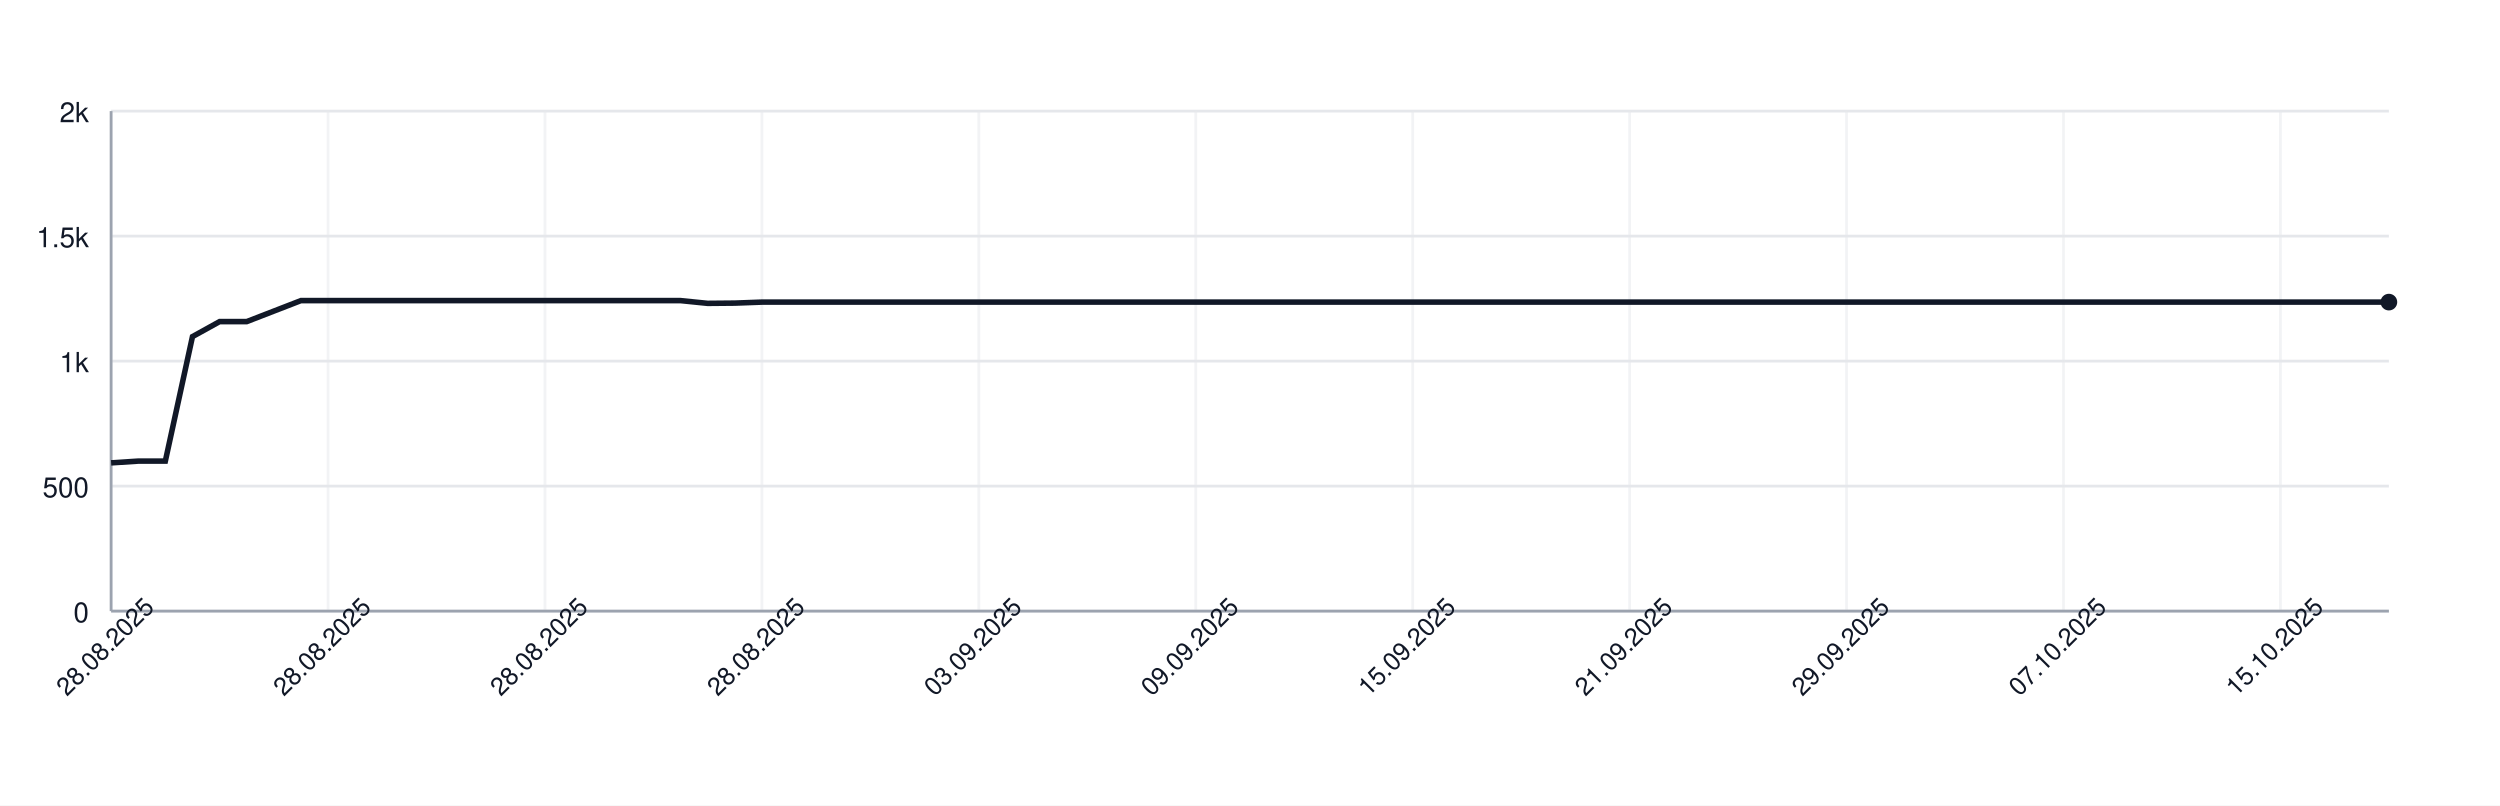
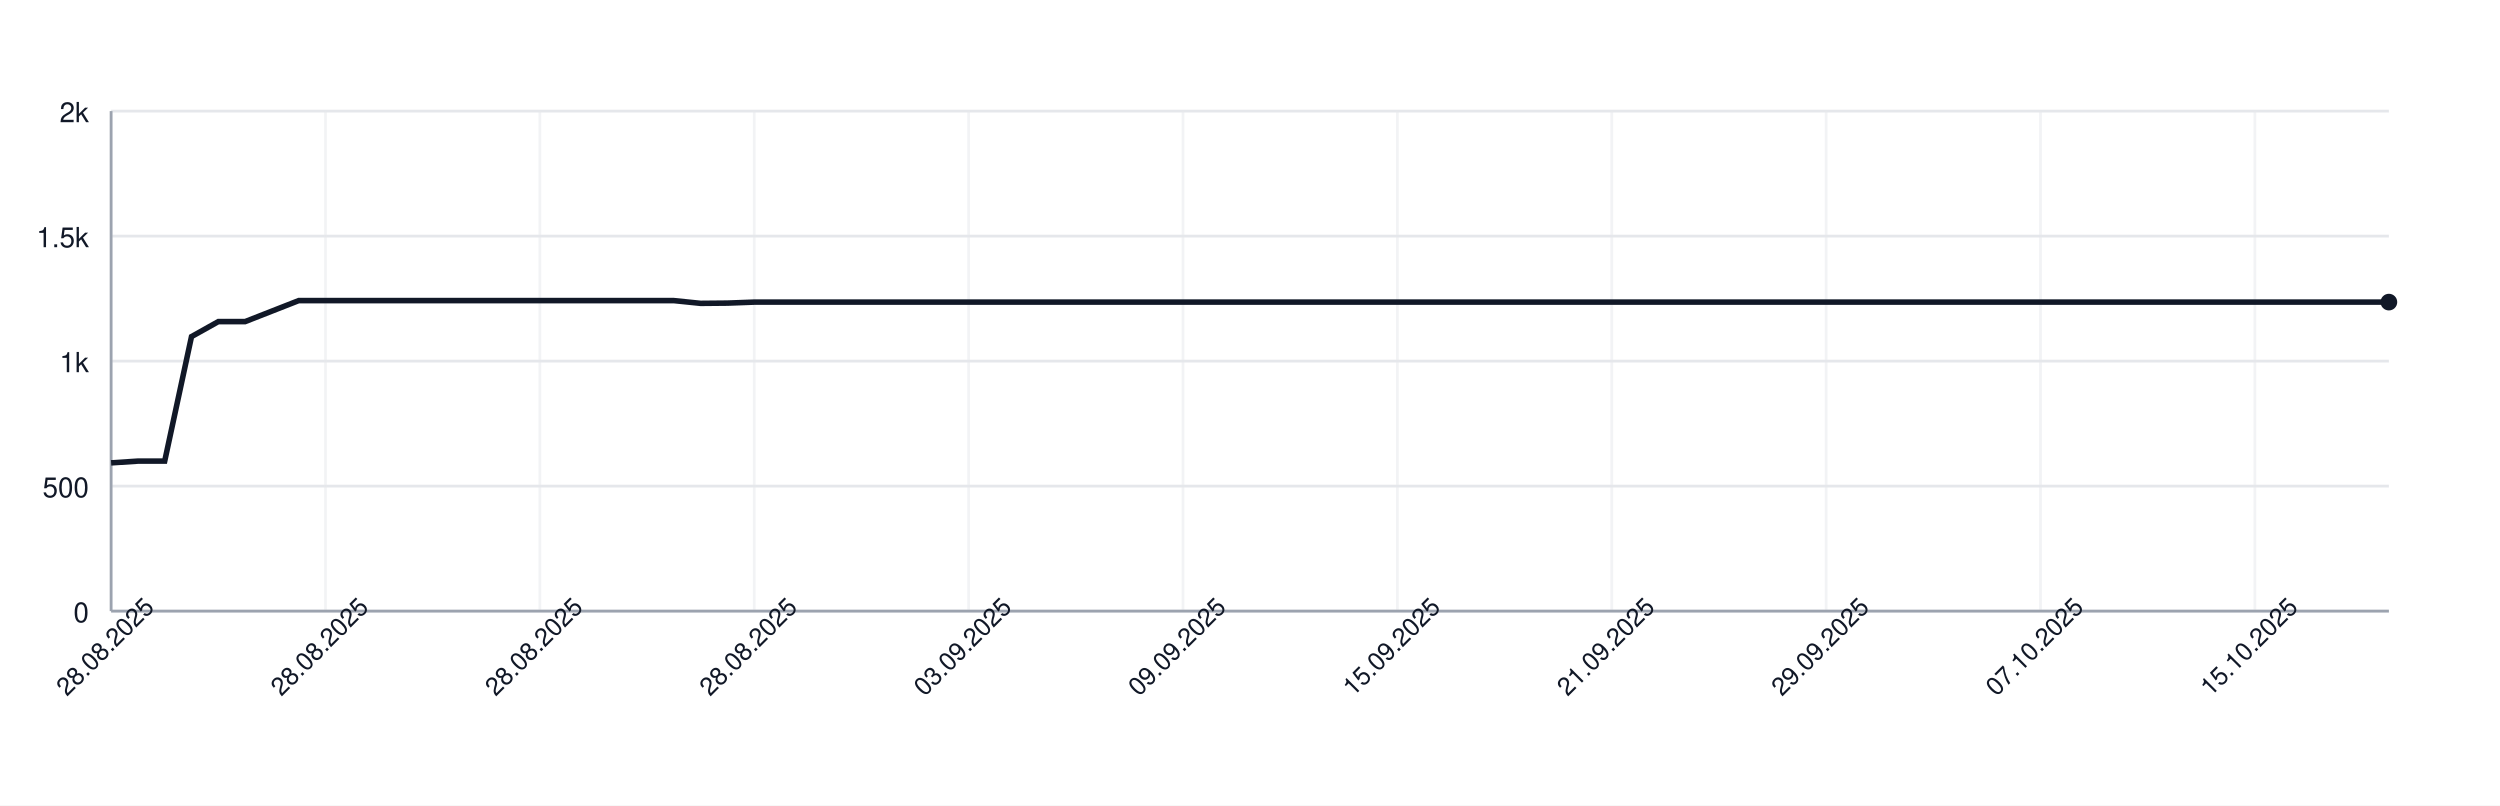
<svg xmlns="http://www.w3.org/2000/svg" width="900" height="290" style="font-family: -apple-system, BlinkMacSystemFont, 'Segoe UI', Helvetica, Arial, sans-serif;">
  <rect width="100%" height="100%" fill="white" />
  <g>
    <line x1="40" y1="220.00" x2="860" y2="220.00" stroke="#e5e7eb" />
    <text x="32" y="224.00" font-size="10" fill="#111827" text-anchor="end">0</text>
    <line x1="40" y1="175.00" x2="860" y2="175.00" stroke="#e5e7eb" />
    <text x="32" y="179.00" font-size="10" fill="#111827" text-anchor="end">500</text>
    <line x1="40" y1="130.00" x2="860" y2="130.00" stroke="#e5e7eb" />
    <text x="32" y="134.00" font-size="10" fill="#111827" text-anchor="end">1k</text>
    <line x1="40" y1="85.00" x2="860" y2="85.00" stroke="#e5e7eb" />
    <text x="32" y="89.00" font-size="10" fill="#111827" text-anchor="end">1.5k</text>
    <line x1="40" y1="40.00" x2="860" y2="40.00" stroke="#e5e7eb" />
    <text x="32" y="44.00" font-size="10" fill="#111827" text-anchor="end">2k</text>
    <line x1="40.00" y1="40" x2="40.00" y2="220" stroke="#e5e7eb" opacity="0.5" />
-     <line x1="118.10" y1="40" x2="118.10" y2="220" stroke="#e5e7eb" opacity="0.5" />
-     <line x1="196.19" y1="40" x2="196.19" y2="220" stroke="#e5e7eb" opacity="0.5" />
-     <line x1="274.29" y1="40" x2="274.29" y2="220" stroke="#e5e7eb" opacity="0.5" />
-     <line x1="352.38" y1="40" x2="352.38" y2="220" stroke="#e5e7eb" opacity="0.5" />
-     <line x1="430.48" y1="40" x2="430.48" y2="220" stroke="#e5e7eb" opacity="0.5" />
-     <line x1="508.57" y1="40" x2="508.57" y2="220" stroke="#e5e7eb" opacity="0.5" />
-     <line x1="586.67" y1="40" x2="586.67" y2="220" stroke="#e5e7eb" opacity="0.5" />
-     <line x1="664.76" y1="40" x2="664.76" y2="220" stroke="#e5e7eb" opacity="0.5" />
-     <line x1="742.86" y1="40" x2="742.86" y2="220" stroke="#e5e7eb" opacity="0.5" />
-     <line x1="820.95" y1="40" x2="820.95" y2="220" stroke="#e5e7eb" opacity="0.5" />
+     <line x1="117.18" y1="40" x2="117.18" y2="220" stroke="#e5e7eb" opacity="0.5" />
+     <line x1="194.35" y1="40" x2="194.35" y2="220" stroke="#e5e7eb" opacity="0.5" />
+     <line x1="271.53" y1="40" x2="271.53" y2="220" stroke="#e5e7eb" opacity="0.5" />
+     <line x1="348.71" y1="40" x2="348.71" y2="220" stroke="#e5e7eb" opacity="0.5" />
+     <line x1="425.88" y1="40" x2="425.88" y2="220" stroke="#e5e7eb" opacity="0.5" />
+     <line x1="503.06" y1="40" x2="503.06" y2="220" stroke="#e5e7eb" opacity="0.5" />
+     <line x1="580.24" y1="40" x2="580.24" y2="220" stroke="#e5e7eb" opacity="0.5" />
+     <line x1="657.41" y1="40" x2="657.41" y2="220" stroke="#e5e7eb" opacity="0.5" />
+     <line x1="734.59" y1="40" x2="734.59" y2="220" stroke="#e5e7eb" opacity="0.5" />
+     <line x1="811.76" y1="40" x2="811.76" y2="220" stroke="#e5e7eb" opacity="0.5" />
    <line x1="40" y1="220" x2="860" y2="220" stroke="#9ca3af" />
    <line x1="40" y1="40" x2="40" y2="220" stroke="#9ca3af" />
-     <path d="M 40.00 166.63 L 49.76 166.00 L 59.52 166.00 L 69.29 121.18 L 79.05 115.78 L 88.81 115.78 L 98.57 112.00 L 108.33 108.22 L 118.10 108.22 L 127.86 108.22 L 137.62 108.22 L 147.38 108.22 L 157.14 108.22 L 166.90 108.22 L 176.67 108.22 L 186.43 108.22 L 196.19 108.22 L 205.95 108.22 L 215.71 108.22 L 225.48 108.22 L 235.24 108.22 L 245.00 108.22 L 254.76 109.21 L 264.52 109.12 L 274.29 108.76 L 284.05 108.76 L 293.81 108.76 L 303.57 108.76 L 313.33 108.76 L 323.10 108.76 L 332.86 108.76 L 342.62 108.76 L 352.38 108.76 L 362.14 108.76 L 371.90 108.76 L 381.67 108.76 L 391.43 108.76 L 401.19 108.76 L 410.95 108.76 L 420.71 108.76 L 430.48 108.76 L 440.24 108.76 L 450.00 108.76 L 459.76 108.76 L 469.52 108.76 L 479.29 108.76 L 489.05 108.76 L 498.81 108.76 L 508.57 108.76 L 518.33 108.76 L 528.10 108.76 L 537.86 108.76 L 547.62 108.76 L 557.38 108.76 L 567.14 108.76 L 576.90 108.76 L 586.67 108.76 L 596.43 108.76 L 606.19 108.76 L 615.95 108.76 L 625.71 108.76 L 635.48 108.76 L 645.24 108.76 L 655.00 108.76 L 664.76 108.76 L 674.52 108.76 L 684.29 108.76 L 694.05 108.76 L 703.81 108.76 L 713.57 108.76 L 723.33 108.76 L 733.10 108.76 L 742.86 108.76 L 752.62 108.76 L 762.38 108.76 L 772.14 108.76 L 781.90 108.76 L 791.67 108.76 L 801.43 108.76 L 811.19 108.76 L 820.95 108.76 L 830.71 108.76 L 840.48 108.76 L 850.24 108.76 L 860.00 108.76" fill="none" stroke="#111827" stroke-width="2" />
+     <path d="M 40.00 166.63 L 49.65 166.00 L 59.29 166.00 L 68.94 121.18 L 78.59 115.78 L 88.24 115.78 L 97.88 112.00 L 107.53 108.22 L 117.18 108.22 L 126.82 108.22 L 136.47 108.22 L 146.12 108.22 L 155.76 108.22 L 165.41 108.22 L 175.06 108.22 L 184.71 108.22 L 194.35 108.22 L 204.00 108.22 L 213.65 108.22 L 223.29 108.22 L 232.94 108.22 L 242.59 108.22 L 252.24 109.21 L 261.88 109.12 L 271.53 108.76 L 281.18 108.76 L 290.82 108.76 L 300.47 108.76 L 310.12 108.76 L 319.76 108.76 L 329.41 108.76 L 339.06 108.76 L 348.71 108.76 L 358.35 108.76 L 368.00 108.76 L 377.65 108.76 L 387.29 108.76 L 396.94 108.76 L 406.59 108.76 L 416.24 108.76 L 425.88 108.76 L 435.53 108.76 L 445.18 108.76 L 454.82 108.76 L 464.47 108.76 L 474.12 108.76 L 483.76 108.76 L 493.41 108.76 L 503.06 108.76 L 512.71 108.76 L 522.35 108.76 L 532.00 108.76 L 541.65 108.76 L 551.29 108.76 L 560.94 108.76 L 570.59 108.76 L 580.24 108.76 L 589.88 108.76 L 599.53 108.76 L 609.18 108.76 L 618.82 108.76 L 628.47 108.76 L 638.12 108.76 L 647.76 108.76 L 657.41 108.76 L 667.06 108.76 L 676.71 108.76 L 686.35 108.76 L 696.00 108.76 L 705.65 108.76 L 715.29 108.76 L 724.94 108.76 L 734.59 108.76 L 744.24 108.76 L 753.88 108.76 L 763.53 108.76 L 773.18 108.76 L 782.82 108.76 L 792.47 108.76 L 802.12 108.76 L 811.76 108.76 L 821.41 108.76 L 831.06 108.76 L 840.71 108.76 L 850.35 108.76 L 860.00 108.76" fill="none" stroke="#111827" stroke-width="2" />
    <circle cx="860.00" cy="108.76" r="3" fill="#111827" />
    <text x="40.00" y="235.00" font-size="9" fill="#111827" text-anchor="middle" transform="rotate(-45 40.00 235.00)">28.08.2025</text>
-     <text x="118.10" y="235.00" font-size="9" fill="#111827" text-anchor="middle" transform="rotate(-45 118.10 235.00)">28.08.2025</text>
-     <text x="196.19" y="235.00" font-size="9" fill="#111827" text-anchor="middle" transform="rotate(-45 196.19 235.00)">28.08.2025</text>
-     <text x="274.29" y="235.00" font-size="9" fill="#111827" text-anchor="middle" transform="rotate(-45 274.29 235.00)">28.08.2025</text>
-     <text x="352.38" y="235.00" font-size="9" fill="#111827" text-anchor="middle" transform="rotate(-45 352.38 235.00)">03.09.2025</text>
-     <text x="430.48" y="235.00" font-size="9" fill="#111827" text-anchor="middle" transform="rotate(-45 430.48 235.00)">09.09.2025</text>
-     <text x="508.57" y="235.00" font-size="9" fill="#111827" text-anchor="middle" transform="rotate(-45 508.57 235.00)">15.09.2025</text>
-     <text x="586.67" y="235.00" font-size="9" fill="#111827" text-anchor="middle" transform="rotate(-45 586.67 235.00)">21.09.2025</text>
-     <text x="664.76" y="235.00" font-size="9" fill="#111827" text-anchor="middle" transform="rotate(-45 664.76 235.00)">29.09.2025</text>
-     <text x="742.86" y="235.00" font-size="9" fill="#111827" text-anchor="middle" transform="rotate(-45 742.86 235.00)">07.10.2025</text>
-     <text x="820.95" y="235.00" font-size="9" fill="#111827" text-anchor="middle" transform="rotate(-45 820.95 235.00)">15.10.2025</text>
+     <text x="117.18" y="235.00" font-size="9" fill="#111827" text-anchor="middle" transform="rotate(-45 117.18 235.00)">28.08.2025</text>
+     <text x="194.35" y="235.00" font-size="9" fill="#111827" text-anchor="middle" transform="rotate(-45 194.35 235.00)">28.08.2025</text>
+     <text x="271.53" y="235.00" font-size="9" fill="#111827" text-anchor="middle" transform="rotate(-45 271.53 235.00)">28.08.2025</text>
+     <text x="348.71" y="235.00" font-size="9" fill="#111827" text-anchor="middle" transform="rotate(-45 348.71 235.00)">03.09.2025</text>
+     <text x="425.88" y="235.00" font-size="9" fill="#111827" text-anchor="middle" transform="rotate(-45 425.88 235.00)">09.09.2025</text>
+     <text x="503.06" y="235.00" font-size="9" fill="#111827" text-anchor="middle" transform="rotate(-45 503.06 235.00)">15.09.2025</text>
+     <text x="580.24" y="235.00" font-size="9" fill="#111827" text-anchor="middle" transform="rotate(-45 580.24 235.00)">21.09.2025</text>
+     <text x="657.41" y="235.00" font-size="9" fill="#111827" text-anchor="middle" transform="rotate(-45 657.41 235.00)">29.09.2025</text>
+     <text x="734.59" y="235.00" font-size="9" fill="#111827" text-anchor="middle" transform="rotate(-45 734.59 235.00)">07.10.2025</text>
+     <text x="811.76" y="235.00" font-size="9" fill="#111827" text-anchor="middle" transform="rotate(-45 811.76 235.00)">15.10.2025</text>
  </g>
</svg>
